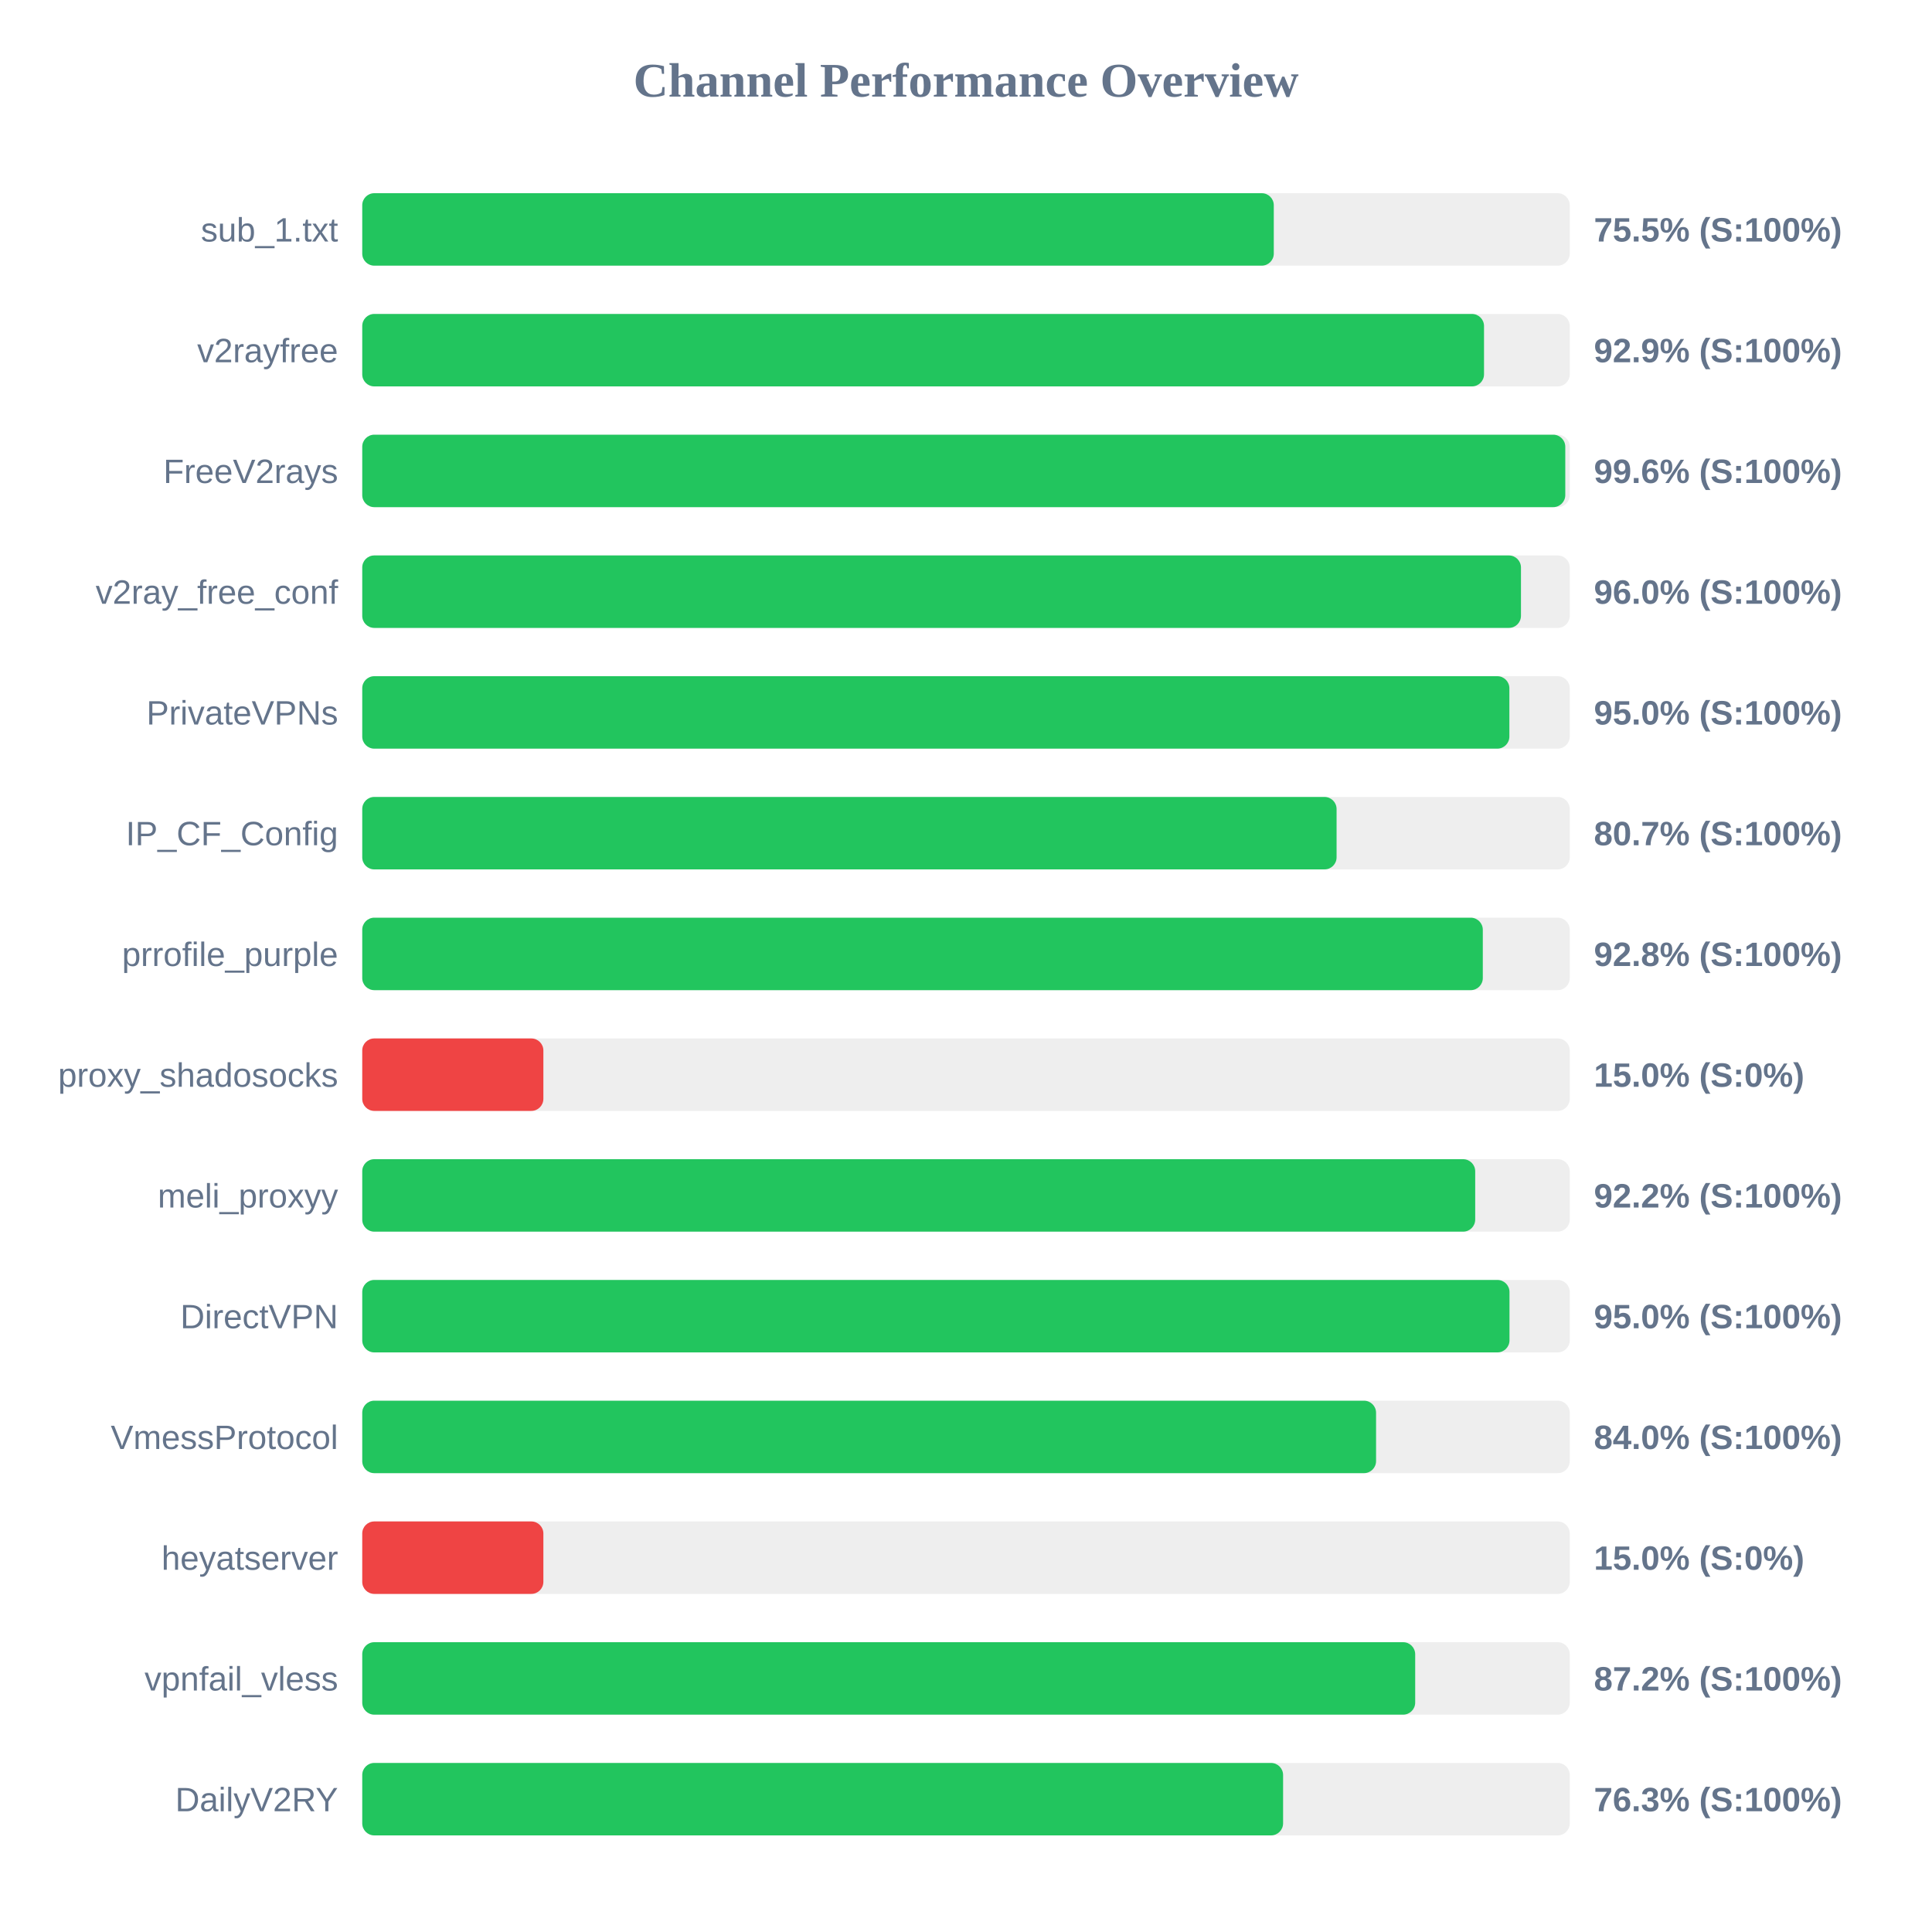
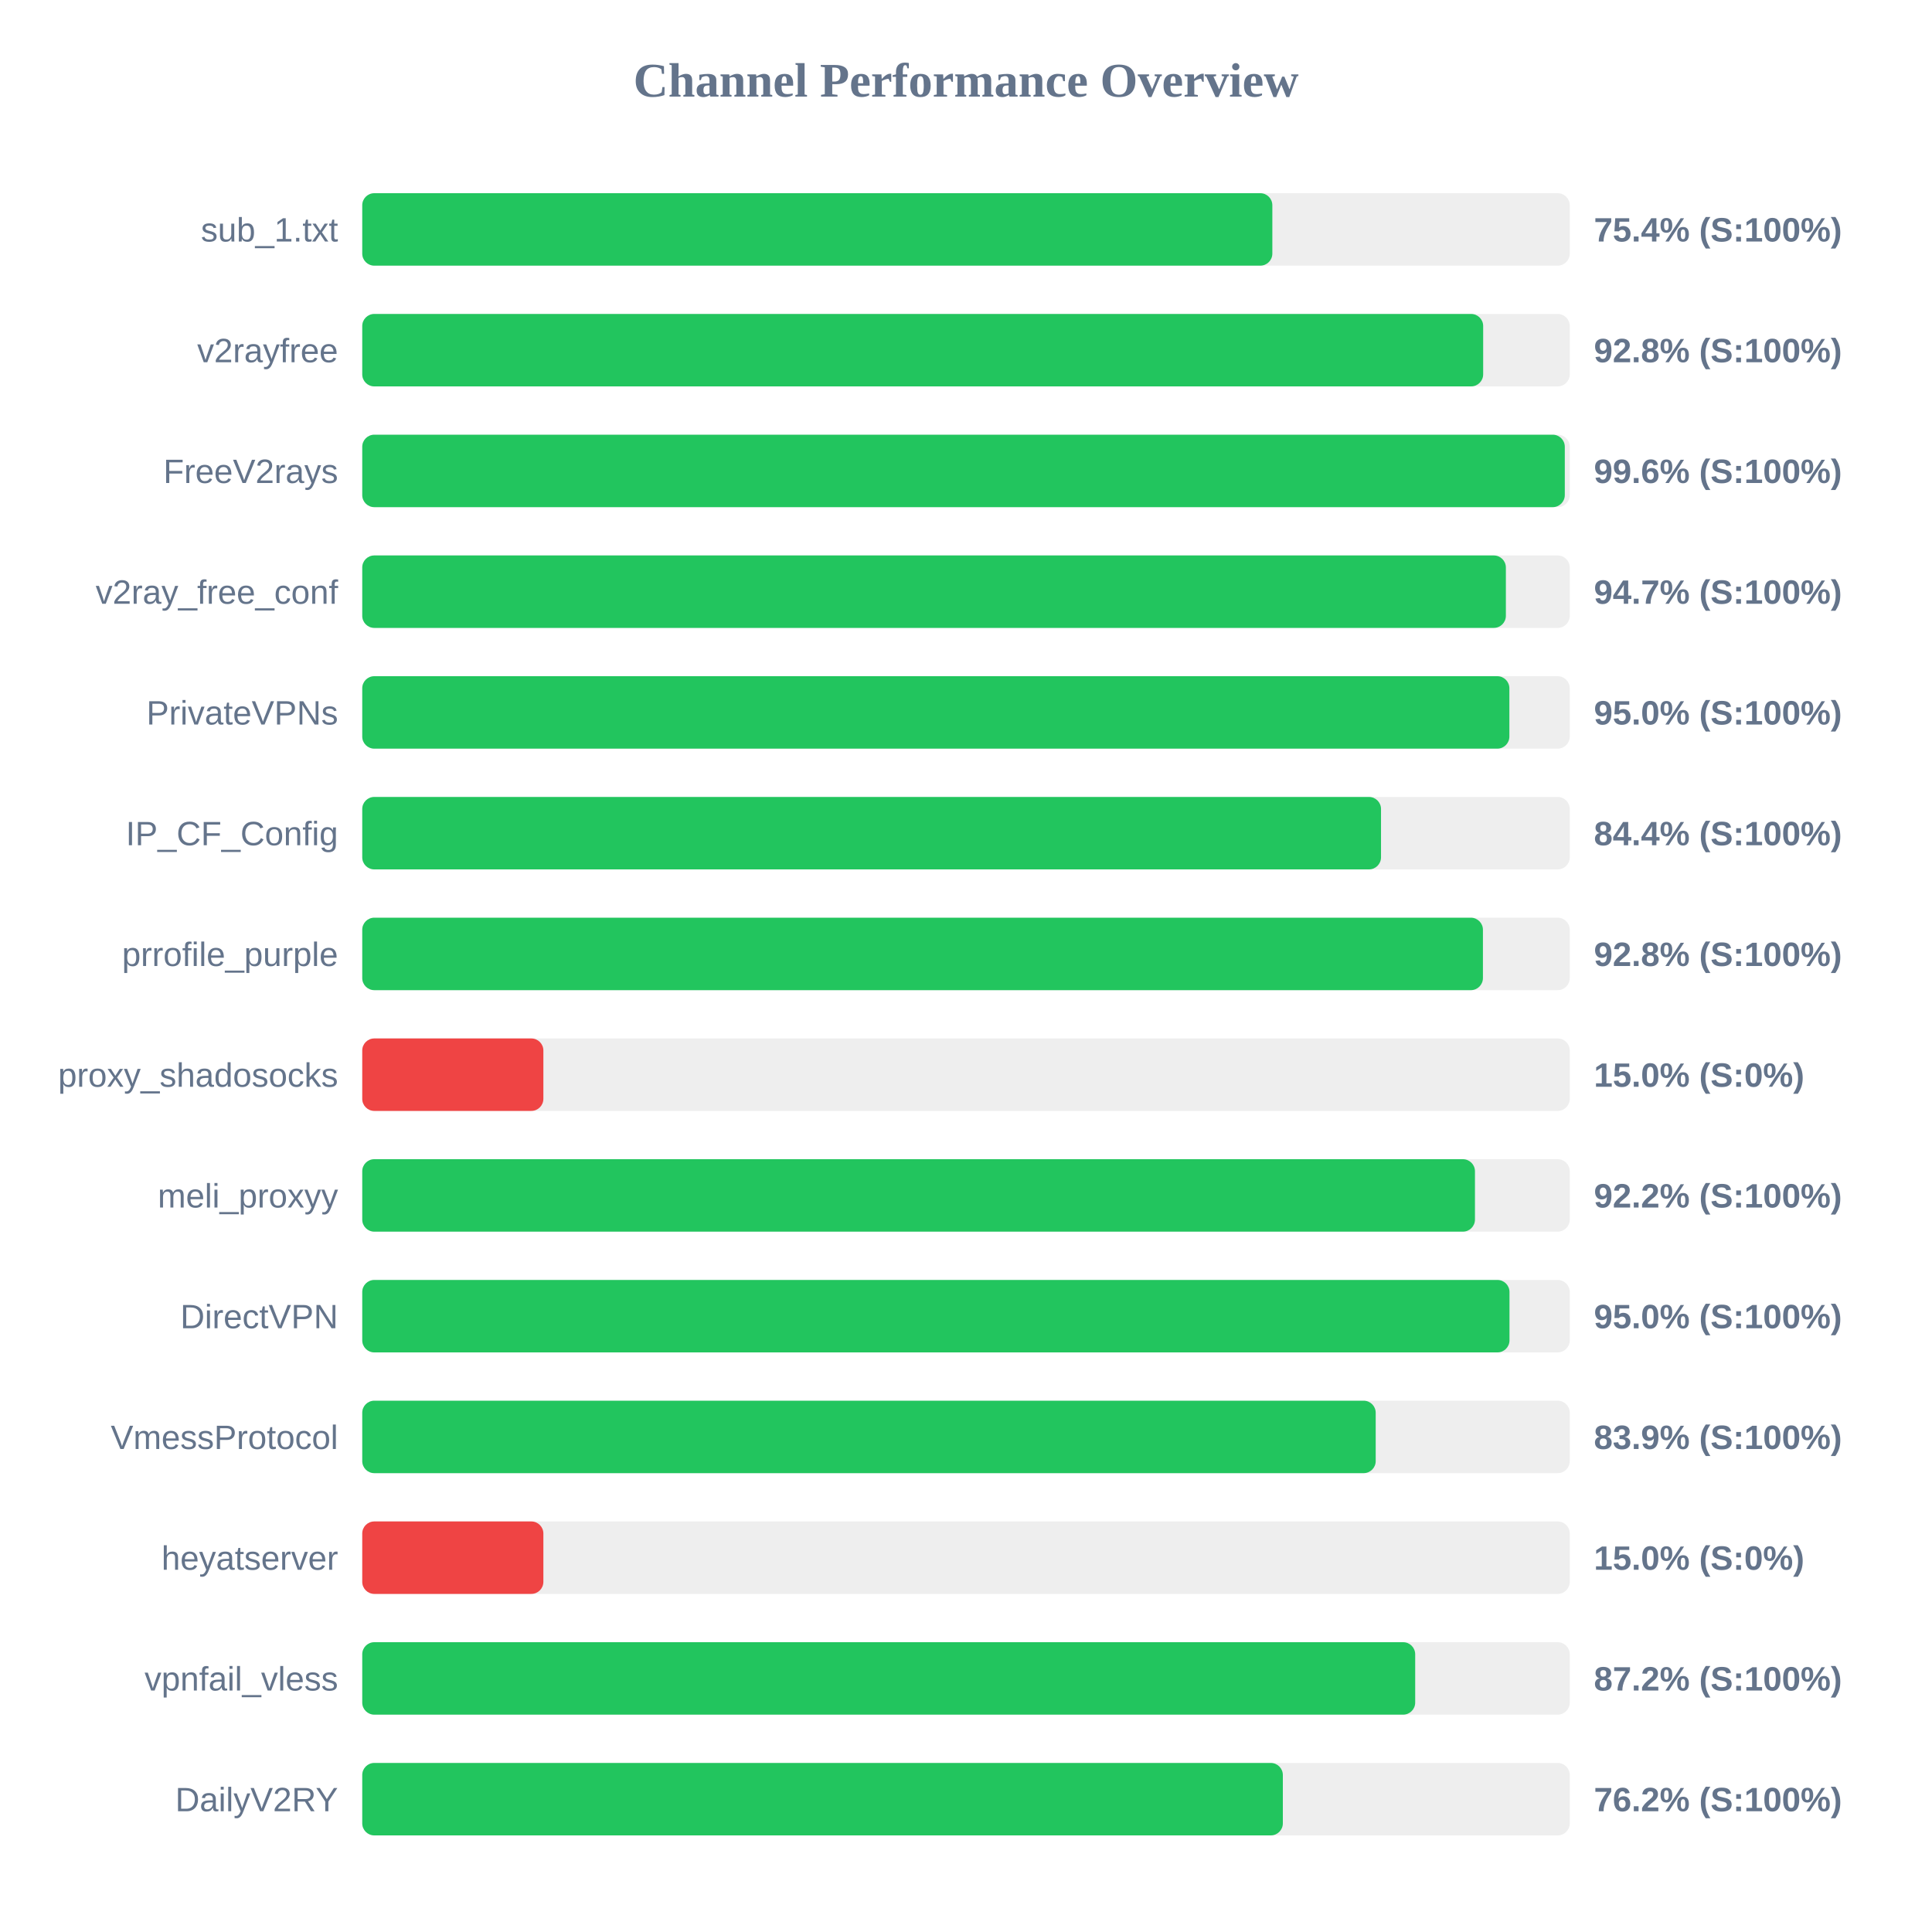
<svg xmlns="http://www.w3.org/2000/svg" width="800" height="800" version="1.1">
  <style>
        .row { font: 14px Arial; fill: #64748b; }
        .score { font: bold 14px Arial; fill: #64748b; }
    </style>
  <text x="400" y="40" text-anchor="middle" font-size="20px" font-weight="bold" fill="#64748b">Channel Performance Overview</text>
  <rect x="150" y="80" width="500" height="30" fill="#eee" rx="5" />
-   <rect x="150" y="80" width="377.45" height="30" fill="#22c55e" rx="5" />
+   <rect x="150" y="80" width="376.85" height="30" fill="#22c55e" rx="5" />
  <text x="140" y="100" text-anchor="end" class="row">sub_1.txt</text>
-   <text x="660" y="100" text-anchor="start" class="score">75.5% (S:100%)</text>
+   <text x="660" y="100" text-anchor="start" class="score">75.4% (S:100%)</text>
  <rect x="150" y="130" width="500" height="30" fill="#eee" rx="5" />
-   <rect x="150" y="130" width="464.5" height="30" fill="#22c55e" rx="5" />
+   <rect x="150" y="130" width="464.15" height="30" fill="#22c55e" rx="5" />
  <text x="140" y="150" text-anchor="end" class="row">v2rayfree</text>
-   <text x="660" y="150" text-anchor="start" class="score">92.9% (S:100%)</text>
+   <text x="660" y="150" text-anchor="start" class="score">92.8% (S:100%)</text>
  <rect x="150" y="180" width="500" height="30" fill="#eee" rx="5" />
-   <rect x="150" y="180" width="498.15" height="30" fill="#22c55e" rx="5" />
+   <rect x="150" y="180" width="497.95" height="30" fill="#22c55e" rx="5" />
  <text x="140" y="200" text-anchor="end" class="row">FreeV2rays</text>
  <text x="660" y="200" text-anchor="start" class="score">99.6% (S:100%)</text>
  <rect x="150" y="230" width="500" height="30" fill="#eee" rx="5" />
-   <rect x="150" y="230" width="479.8" height="30" fill="#22c55e" rx="5" />
+   <rect x="150" y="230" width="473.55" height="30" fill="#22c55e" rx="5" />
  <text x="140" y="250" text-anchor="end" class="row">v2ray_free_conf</text>
-   <text x="660" y="250" text-anchor="start" class="score">96.0% (S:100%)</text>
+   <text x="660" y="250" text-anchor="start" class="score">94.7% (S:100%)</text>
  <rect x="150" y="280" width="500" height="30" fill="#eee" rx="5" />
  <rect x="150" y="280" width="475.0" height="30" fill="#22c55e" rx="5" />
  <text x="140" y="300" text-anchor="end" class="row">PrivateVPNs</text>
  <text x="660" y="300" text-anchor="start" class="score">95.0% (S:100%)</text>
  <rect x="150" y="330" width="500" height="30" fill="#eee" rx="5" />
-   <rect x="150" y="330" width="403.45" height="30" fill="#22c55e" rx="5" />
+   <rect x="150" y="330" width="421.85" height="30" fill="#22c55e" rx="5" />
  <text x="140" y="350" text-anchor="end" class="row">IP_CF_Config</text>
-   <text x="660" y="350" text-anchor="start" class="score">80.7% (S:100%)</text>
+   <text x="660" y="350" text-anchor="start" class="score">84.4% (S:100%)</text>
  <rect x="150" y="380" width="500" height="30" fill="#eee" rx="5" />
-   <rect x="150" y="380" width="464.0" height="30" fill="#22c55e" rx="5" />
+   <rect x="150" y="380" width="464.05" height="30" fill="#22c55e" rx="5" />
  <text x="140" y="400" text-anchor="end" class="row">prrofile_purple</text>
  <text x="660" y="400" text-anchor="start" class="score">92.8% (S:100%)</text>
  <rect x="150" y="430" width="500" height="30" fill="#eee" rx="5" />
  <rect x="150" y="430" width="75.0" height="30" fill="#ef4444" rx="5" />
  <text x="140" y="450" text-anchor="end" class="row">proxy_shadosocks</text>
  <text x="660" y="450" text-anchor="start" class="score">15.0% (S:0%)</text>
  <rect x="150" y="480" width="500" height="30" fill="#eee" rx="5" />
-   <rect x="150" y="480" width="460.85" height="30" fill="#22c55e" rx="5" />
+   <rect x="150" y="480" width="460.75" height="30" fill="#22c55e" rx="5" />
  <text x="140" y="500" text-anchor="end" class="row">meli_proxyy</text>
  <text x="660" y="500" text-anchor="start" class="score">92.2% (S:100%)</text>
  <rect x="150" y="530" width="500" height="30" fill="#eee" rx="5" />
  <rect x="150" y="530" width="475.05" height="30" fill="#22c55e" rx="5" />
  <text x="140" y="550" text-anchor="end" class="row">DirectVPN</text>
  <text x="660" y="550" text-anchor="start" class="score">95.0% (S:100%)</text>
  <rect x="150" y="580" width="500" height="30" fill="#eee" rx="5" />
-   <rect x="150" y="580" width="419.8" height="30" fill="#22c55e" rx="5" />
+   <rect x="150" y="580" width="419.65" height="30" fill="#22c55e" rx="5" />
  <text x="140" y="600" text-anchor="end" class="row">VmessProtocol</text>
-   <text x="660" y="600" text-anchor="start" class="score">84.0% (S:100%)</text>
+   <text x="660" y="600" text-anchor="start" class="score">83.9% (S:100%)</text>
  <rect x="150" y="630" width="500" height="30" fill="#eee" rx="5" />
  <rect x="150" y="630" width="75.0" height="30" fill="#ef4444" rx="5" />
  <text x="140" y="650" text-anchor="end" class="row">heyatserver</text>
  <text x="660" y="650" text-anchor="start" class="score">15.0% (S:0%)</text>
  <rect x="150" y="680" width="500" height="30" fill="#eee" rx="5" />
  <rect x="150" y="680" width="436.0" height="30" fill="#22c55e" rx="5" />
  <text x="140" y="700" text-anchor="end" class="row">vpnfail_vless</text>
  <text x="660" y="700" text-anchor="start" class="score">87.2% (S:100%)</text>
  <rect x="150" y="730" width="500" height="30" fill="#eee" rx="5" />
-   <rect x="150" y="730" width="381.3" height="30" fill="#22c55e" rx="5" />
+   <rect x="150" y="730" width="381.2" height="30" fill="#22c55e" rx="5" />
  <text x="140" y="750" text-anchor="end" class="row">DailyV2RY</text>
-   <text x="660" y="750" text-anchor="start" class="score">76.3% (S:100%)</text>
+   <text x="660" y="750" text-anchor="start" class="score">76.2% (S:100%)</text>
</svg>
